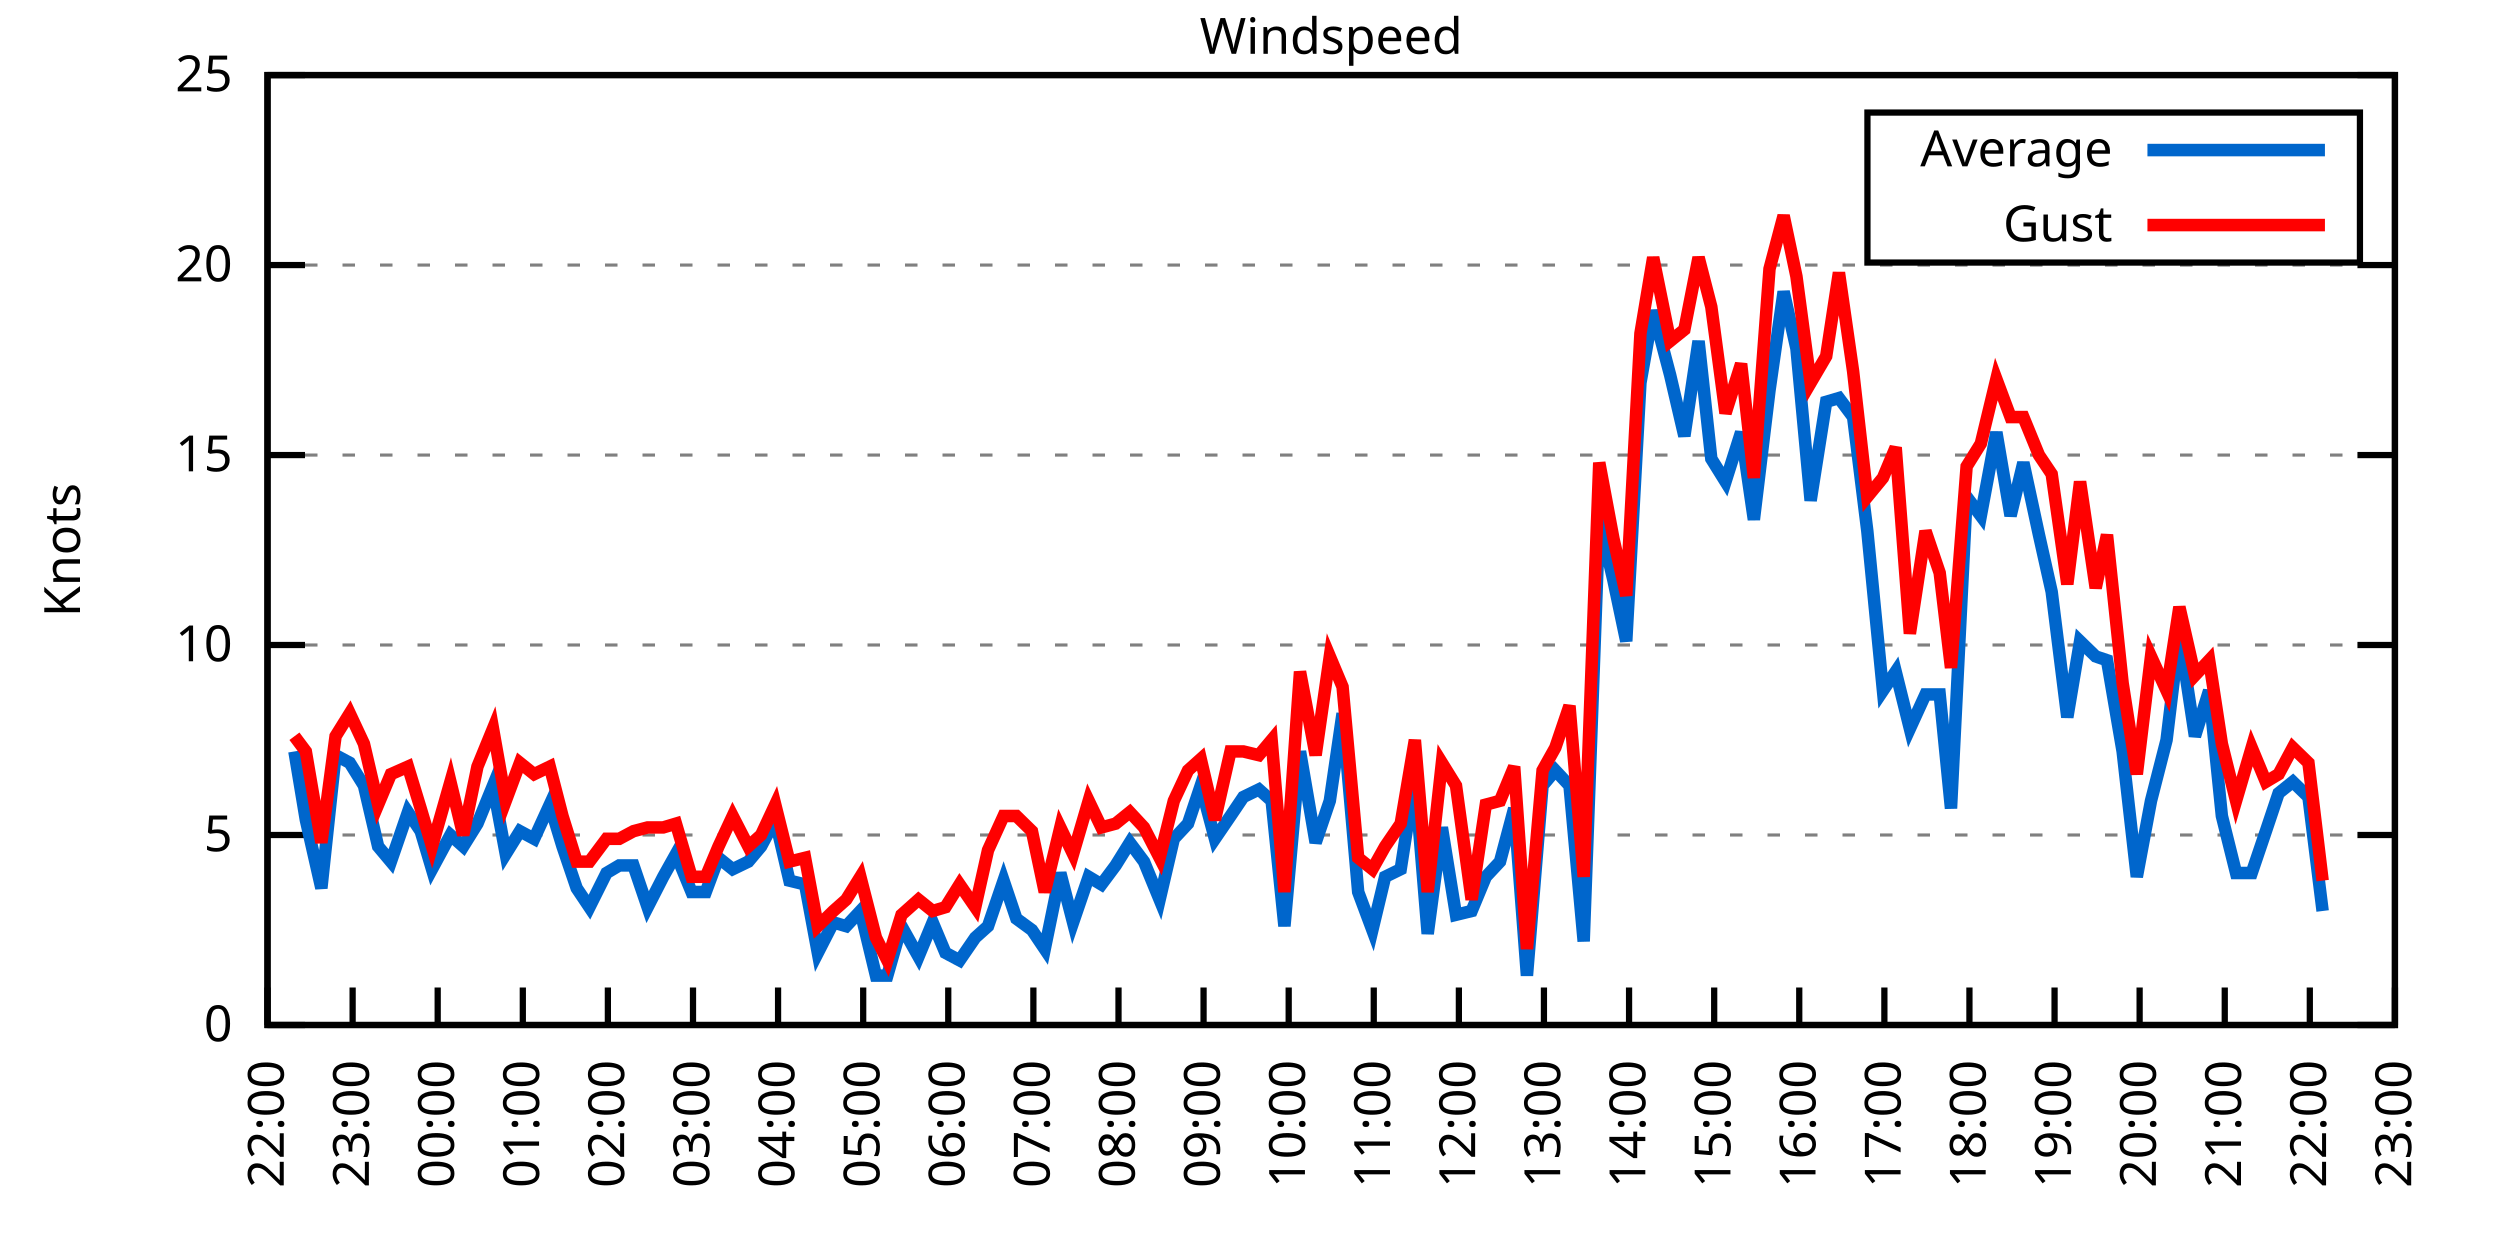
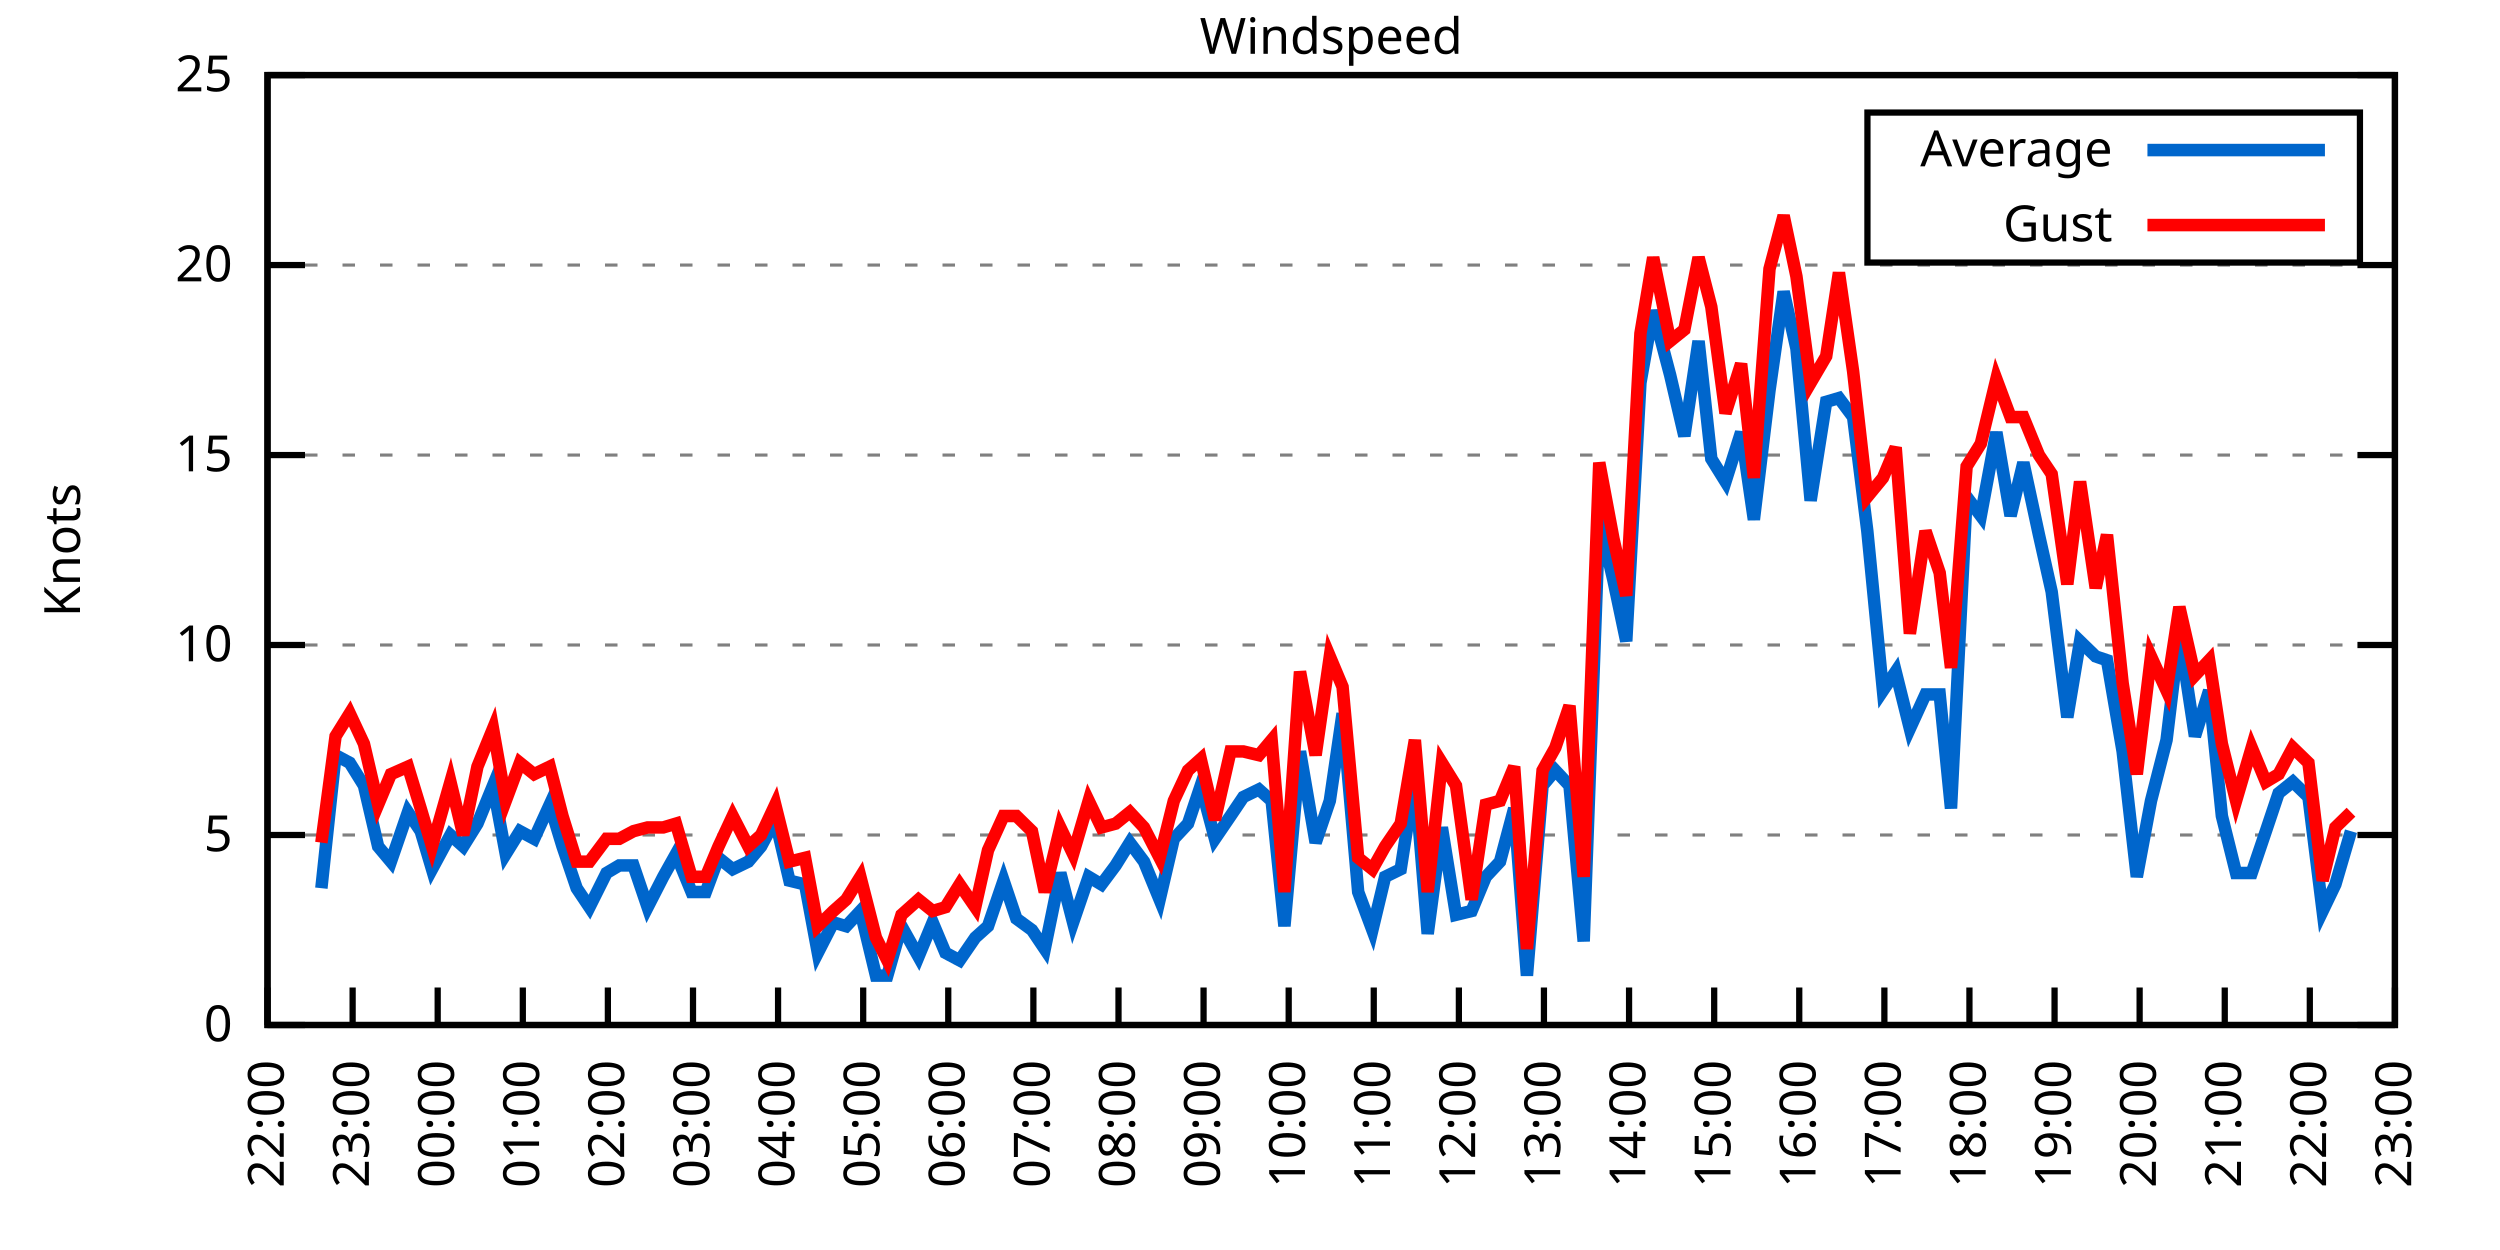
<svg xmlns="http://www.w3.org/2000/svg" xmlns:xlink="http://www.w3.org/1999/xlink" width="400" height="200" viewBox="0 0 400 200">
  <g id="gnuplot_canvas">
    <rect x="0" y="0" width="400" height="200" fill="none" />
    <defs>
      <circle id="gpDot" r="0.5" stroke-width="0.5" stroke="currentColor" />
      <path id="gpPt0" stroke-width="0.333" stroke="currentColor" d="M-1,0 h2 M0,-1 v2" />
      <path id="gpPt1" stroke-width="0.333" stroke="currentColor" d="M-1,-1 L1,1 M1,-1 L-1,1" />
      <path id="gpPt2" stroke-width="0.333" stroke="currentColor" d="M-1,0 L1,0 M0,-1 L0,1 M-1,-1 L1,1 M-1,1 L1,-1" />
      <rect id="gpPt3" stroke-width="0.333" stroke="currentColor" x="-1" y="-1" width="2" height="2" />
      <rect id="gpPt4" stroke-width="0.333" stroke="currentColor" fill="currentColor" x="-1" y="-1" width="2" height="2" />
      <circle id="gpPt5" stroke-width="0.333" stroke="currentColor" cx="0" cy="0" r="1" />
      <use xlink:href="#gpPt5" id="gpPt6" fill="currentColor" stroke="none" />
      <path id="gpPt7" stroke-width="0.333" stroke="currentColor" d="M0,-1.33 L-1.33,0.67 L1.33,0.67 z" />
      <use xlink:href="#gpPt7" id="gpPt8" fill="currentColor" stroke="none" />
      <use xlink:href="#gpPt7" id="gpPt9" stroke="currentColor" transform="rotate(180)" />
      <use xlink:href="#gpPt9" id="gpPt10" fill="currentColor" stroke="none" />
      <use xlink:href="#gpPt3" id="gpPt11" stroke="currentColor" transform="rotate(45)" />
      <use xlink:href="#gpPt11" id="gpPt12" fill="currentColor" stroke="none" />
      <path id="gpPt13" stroke-width="0.333" stroke="currentColor" d="M0,1.330 L1.265,0.411 L0.782,-1.067 L-0.782,-1.076 L-1.265,0.411 z" />
      <use xlink:href="#gpPt13" id="gpPt14" fill="currentColor" stroke="none" />
      <filter id="textbox" filterUnits="objectBoundingBox" x="0" y="0" height="1" width="1">
        <feFlood flood-color="white" flood-opacity="1" result="bgnd" />
        <feComposite in="SourceGraphic" in2="bgnd" operator="atop" />
      </filter>
      <filter id="greybox" filterUnits="objectBoundingBox" x="0" y="0" height="1" width="1">
        <feFlood flood-color="lightgrey" flood-opacity="1" result="grey" />
        <feComposite in="SourceGraphic" in2="grey" operator="atop" />
      </filter>
    </defs>
    <g fill="none" color="white" stroke="currentColor" stroke-width="1.00" stroke-linecap="butt" stroke-linejoin="miter">
</g>
    <g fill="none" color="black" stroke="currentColor" stroke-width="1.00" stroke-linecap="butt" stroke-linejoin="miter">
      <g stroke="none" shape-rendering="crispEdges">
        <polygon fill="rgb(255, 255, 255)" points="42.80,164.00 383.18,164.00 383.18,12.02 42.80,12.02 " />
      </g>
    </g>
    <g fill="none" color="black" stroke="currentColor" stroke-width="1.00" stroke-linecap="butt" stroke-linejoin="miter">
</g>
    <g fill="none" color="black" stroke="black" stroke-width="0.50" stroke-linecap="butt" stroke-linejoin="miter">
</g>
    <g fill="none" color="gray" stroke="currentColor" stroke-width="0.50" stroke-linecap="butt" stroke-linejoin="miter">
      <path stroke="gray" stroke-dasharray="2,4" class="gridline" d="M42.80,164.00 L383.19,164.00  " />
    </g>
    <g fill="none" color="gray" stroke="gray" stroke-width="1.00" stroke-linecap="butt" stroke-linejoin="miter">
</g>
    <g fill="none" color="black" stroke="currentColor" stroke-width="1.00" stroke-linecap="butt" stroke-linejoin="miter">
      <path stroke="black" d="M42.80,164.00 L48.80,164.00 M383.19,164.00 L377.19,164.00  " />
      <g transform="translate(37.20,166.60)" stroke="none" fill="black" font-family="Sans" font-size="8.00" text-anchor="end">
        <text>
          <tspan font-family="Sans"> 0</tspan>
        </text>
      </g>
    </g>
    <g fill="none" color="black" stroke="currentColor" stroke-width="1.00" stroke-linecap="butt" stroke-linejoin="miter">
</g>
    <g fill="none" color="black" stroke="black" stroke-width="0.50" stroke-linecap="butt" stroke-linejoin="miter">
</g>
    <g fill="none" color="gray" stroke="currentColor" stroke-width="0.50" stroke-linecap="butt" stroke-linejoin="miter">
      <path stroke="gray" stroke-dasharray="2,4" class="gridline" d="M42.80,133.60 L383.19,133.60  " />
    </g>
    <g fill="none" color="gray" stroke="gray" stroke-width="1.00" stroke-linecap="butt" stroke-linejoin="miter">
</g>
    <g fill="none" color="black" stroke="currentColor" stroke-width="1.00" stroke-linecap="butt" stroke-linejoin="miter">
      <path stroke="black" d="M42.80,133.60 L48.80,133.60 M383.19,133.60 L377.19,133.60  " />
      <g transform="translate(37.20,136.20)" stroke="none" fill="black" font-family="Sans" font-size="8.00" text-anchor="end">
        <text>
          <tspan font-family="Sans"> 5</tspan>
        </text>
      </g>
    </g>
    <g fill="none" color="black" stroke="currentColor" stroke-width="1.00" stroke-linecap="butt" stroke-linejoin="miter">
</g>
    <g fill="none" color="black" stroke="black" stroke-width="0.50" stroke-linecap="butt" stroke-linejoin="miter">
</g>
    <g fill="none" color="gray" stroke="currentColor" stroke-width="0.50" stroke-linecap="butt" stroke-linejoin="miter">
      <path stroke="gray" stroke-dasharray="2,4" class="gridline" d="M42.80,103.20 L383.19,103.20  " />
    </g>
    <g fill="none" color="gray" stroke="gray" stroke-width="1.00" stroke-linecap="butt" stroke-linejoin="miter">
</g>
    <g fill="none" color="black" stroke="currentColor" stroke-width="1.00" stroke-linecap="butt" stroke-linejoin="miter">
      <path stroke="black" d="M42.80,103.20 L48.80,103.20 M383.19,103.20 L377.19,103.20  " />
      <g transform="translate(37.20,105.80)" stroke="none" fill="black" font-family="Sans" font-size="8.00" text-anchor="end">
        <text>
          <tspan font-family="Sans"> 10</tspan>
        </text>
      </g>
    </g>
    <g fill="none" color="black" stroke="currentColor" stroke-width="1.00" stroke-linecap="butt" stroke-linejoin="miter">
</g>
    <g fill="none" color="black" stroke="black" stroke-width="0.50" stroke-linecap="butt" stroke-linejoin="miter">
</g>
    <g fill="none" color="gray" stroke="currentColor" stroke-width="0.50" stroke-linecap="butt" stroke-linejoin="miter">
      <path stroke="gray" stroke-dasharray="2,4" class="gridline" d="M42.80,72.81 L383.19,72.81  " />
    </g>
    <g fill="none" color="gray" stroke="gray" stroke-width="1.00" stroke-linecap="butt" stroke-linejoin="miter">
</g>
    <g fill="none" color="black" stroke="currentColor" stroke-width="1.00" stroke-linecap="butt" stroke-linejoin="miter">
      <path stroke="black" d="M42.80,72.81 L48.80,72.81 M383.19,72.81 L377.19,72.81  " />
      <g transform="translate(37.20,75.41)" stroke="none" fill="black" font-family="Sans" font-size="8.00" text-anchor="end">
        <text>
          <tspan font-family="Sans"> 15</tspan>
        </text>
      </g>
    </g>
    <g fill="none" color="black" stroke="currentColor" stroke-width="1.00" stroke-linecap="butt" stroke-linejoin="miter">
</g>
    <g fill="none" color="black" stroke="black" stroke-width="0.50" stroke-linecap="butt" stroke-linejoin="miter">
</g>
    <g fill="none" color="gray" stroke="currentColor" stroke-width="0.50" stroke-linecap="butt" stroke-linejoin="miter">
      <path stroke="gray" stroke-dasharray="2,4" class="gridline" d="M42.80,42.41 L383.19,42.41  " />
    </g>
    <g fill="none" color="gray" stroke="gray" stroke-width="1.00" stroke-linecap="butt" stroke-linejoin="miter">
</g>
    <g fill="none" color="black" stroke="currentColor" stroke-width="1.00" stroke-linecap="butt" stroke-linejoin="miter">
      <path stroke="black" d="M42.80,42.41 L48.80,42.41 M383.19,42.41 L377.19,42.41  " />
      <g transform="translate(37.20,45.01)" stroke="none" fill="black" font-family="Sans" font-size="8.00" text-anchor="end">
        <text>
          <tspan font-family="Sans"> 20</tspan>
        </text>
      </g>
    </g>
    <g fill="none" color="black" stroke="currentColor" stroke-width="1.00" stroke-linecap="butt" stroke-linejoin="miter">
</g>
    <g fill="none" color="black" stroke="black" stroke-width="0.50" stroke-linecap="butt" stroke-linejoin="miter">
</g>
    <g fill="none" color="gray" stroke="currentColor" stroke-width="0.50" stroke-linecap="butt" stroke-linejoin="miter">
      <path stroke="gray" stroke-dasharray="2,4" class="gridline" d="M42.80,12.01 L383.19,12.01  " />
    </g>
    <g fill="none" color="gray" stroke="gray" stroke-width="1.00" stroke-linecap="butt" stroke-linejoin="miter">
</g>
    <g fill="none" color="black" stroke="currentColor" stroke-width="1.00" stroke-linecap="butt" stroke-linejoin="miter">
      <path stroke="black" d="M42.80,12.01 L48.80,12.01 M383.19,12.01 L377.19,12.01  " />
      <g transform="translate(37.20,14.61)" stroke="none" fill="black" font-family="Sans" font-size="8.00" text-anchor="end">
        <text>
          <tspan font-family="Sans"> 25</tspan>
        </text>
      </g>
    </g>
    <g fill="none" color="black" stroke="currentColor" stroke-width="1.00" stroke-linecap="butt" stroke-linejoin="miter">
      <path stroke="black" d="M42.80,164.00 L42.80,158.00  " />
      <g transform="translate(45.40,169.60) rotate(270.00)" stroke="none" fill="black" font-family="Sans" font-size="8.00" text-anchor="end">
        <text>
          <tspan font-family="Sans">22:00</tspan>
        </text>
      </g>
    </g>
    <g fill="none" color="black" stroke="currentColor" stroke-width="1.00" stroke-linecap="butt" stroke-linejoin="miter">
      <path stroke="black" d="M56.42,164.00 L56.42,158.00  " />
      <g transform="translate(59.02,169.60) rotate(270.00)" stroke="none" fill="black" font-family="Sans" font-size="8.00" text-anchor="end">
        <text>
          <tspan font-family="Sans">23:00</tspan>
        </text>
      </g>
    </g>
    <g fill="none" color="black" stroke="currentColor" stroke-width="1.00" stroke-linecap="butt" stroke-linejoin="miter">
      <path stroke="black" d="M70.03,164.00 L70.03,158.00  " />
      <g transform="translate(72.63,169.60) rotate(270.00)" stroke="none" fill="black" font-family="Sans" font-size="8.00" text-anchor="end">
        <text>
          <tspan font-family="Sans">00:00</tspan>
        </text>
      </g>
    </g>
    <g fill="none" color="black" stroke="currentColor" stroke-width="1.00" stroke-linecap="butt" stroke-linejoin="miter">
      <path stroke="black" d="M83.65,164.00 L83.65,158.00  " />
      <g transform="translate(86.25,169.60) rotate(270.00)" stroke="none" fill="black" font-family="Sans" font-size="8.00" text-anchor="end">
        <text>
          <tspan font-family="Sans">01:00</tspan>
        </text>
      </g>
    </g>
    <g fill="none" color="black" stroke="currentColor" stroke-width="1.00" stroke-linecap="butt" stroke-linejoin="miter">
      <path stroke="black" d="M97.26,164.00 L97.26,158.00  " />
      <g transform="translate(99.86,169.60) rotate(270.00)" stroke="none" fill="black" font-family="Sans" font-size="8.00" text-anchor="end">
        <text>
          <tspan font-family="Sans">02:00</tspan>
        </text>
      </g>
    </g>
    <g fill="none" color="black" stroke="currentColor" stroke-width="1.00" stroke-linecap="butt" stroke-linejoin="miter">
      <path stroke="black" d="M110.88,164.00 L110.88,158.00  " />
      <g transform="translate(113.48,169.60) rotate(270.00)" stroke="none" fill="black" font-family="Sans" font-size="8.00" text-anchor="end">
        <text>
          <tspan font-family="Sans">03:00</tspan>
        </text>
      </g>
    </g>
    <g fill="none" color="black" stroke="currentColor" stroke-width="1.00" stroke-linecap="butt" stroke-linejoin="miter">
      <path stroke="black" d="M124.49,164.00 L124.49,158.00  " />
      <g transform="translate(127.09,169.60) rotate(270.00)" stroke="none" fill="black" font-family="Sans" font-size="8.00" text-anchor="end">
        <text>
          <tspan font-family="Sans">04:00</tspan>
        </text>
      </g>
    </g>
    <g fill="none" color="black" stroke="currentColor" stroke-width="1.00" stroke-linecap="butt" stroke-linejoin="miter">
      <path stroke="black" d="M138.11,164.00 L138.11,158.00  " />
      <g transform="translate(140.71,169.60) rotate(270.00)" stroke="none" fill="black" font-family="Sans" font-size="8.00" text-anchor="end">
        <text>
          <tspan font-family="Sans">05:00</tspan>
        </text>
      </g>
    </g>
    <g fill="none" color="black" stroke="currentColor" stroke-width="1.00" stroke-linecap="butt" stroke-linejoin="miter">
      <path stroke="black" d="M151.72,164.00 L151.72,158.00  " />
      <g transform="translate(154.32,169.60) rotate(270.00)" stroke="none" fill="black" font-family="Sans" font-size="8.00" text-anchor="end">
        <text>
          <tspan font-family="Sans">06:00</tspan>
        </text>
      </g>
    </g>
    <g fill="none" color="black" stroke="currentColor" stroke-width="1.00" stroke-linecap="butt" stroke-linejoin="miter">
      <path stroke="black" d="M165.34,164.00 L165.34,158.00  " />
      <g transform="translate(167.94,169.60) rotate(270.00)" stroke="none" fill="black" font-family="Sans" font-size="8.00" text-anchor="end">
        <text>
          <tspan font-family="Sans">07:00</tspan>
        </text>
      </g>
    </g>
    <g fill="none" color="black" stroke="currentColor" stroke-width="1.00" stroke-linecap="butt" stroke-linejoin="miter">
      <path stroke="black" d="M178.96,164.00 L178.96,158.00  " />
      <g transform="translate(181.56,169.60) rotate(270.00)" stroke="none" fill="black" font-family="Sans" font-size="8.00" text-anchor="end">
        <text>
          <tspan font-family="Sans">08:00</tspan>
        </text>
      </g>
    </g>
    <g fill="none" color="black" stroke="currentColor" stroke-width="1.00" stroke-linecap="butt" stroke-linejoin="miter">
      <path stroke="black" d="M192.57,164.00 L192.57,158.00  " />
      <g transform="translate(195.17,169.60) rotate(270.00)" stroke="none" fill="black" font-family="Sans" font-size="8.00" text-anchor="end">
        <text>
          <tspan font-family="Sans">09:00</tspan>
        </text>
      </g>
    </g>
    <g fill="none" color="black" stroke="currentColor" stroke-width="1.00" stroke-linecap="butt" stroke-linejoin="miter">
      <path stroke="black" d="M206.19,164.00 L206.19,158.00  " />
      <g transform="translate(208.79,169.60) rotate(270.00)" stroke="none" fill="black" font-family="Sans" font-size="8.00" text-anchor="end">
        <text>
          <tspan font-family="Sans">10:00</tspan>
        </text>
      </g>
    </g>
    <g fill="none" color="black" stroke="currentColor" stroke-width="1.00" stroke-linecap="butt" stroke-linejoin="miter">
      <path stroke="black" d="M219.80,164.00 L219.80,158.00  " />
      <g transform="translate(222.40,169.60) rotate(270.00)" stroke="none" fill="black" font-family="Sans" font-size="8.00" text-anchor="end">
        <text>
          <tspan font-family="Sans">11:00</tspan>
        </text>
      </g>
    </g>
    <g fill="none" color="black" stroke="currentColor" stroke-width="1.00" stroke-linecap="butt" stroke-linejoin="miter">
      <path stroke="black" d="M233.42,164.00 L233.42,158.00  " />
      <g transform="translate(236.02,169.60) rotate(270.00)" stroke="none" fill="black" font-family="Sans" font-size="8.00" text-anchor="end">
        <text>
          <tspan font-family="Sans">12:00</tspan>
        </text>
      </g>
    </g>
    <g fill="none" color="black" stroke="currentColor" stroke-width="1.00" stroke-linecap="butt" stroke-linejoin="miter">
      <path stroke="black" d="M247.03,164.00 L247.03,158.00  " />
      <g transform="translate(249.63,169.60) rotate(270.00)" stroke="none" fill="black" font-family="Sans" font-size="8.00" text-anchor="end">
        <text>
          <tspan font-family="Sans">13:00</tspan>
        </text>
      </g>
    </g>
    <g fill="none" color="black" stroke="currentColor" stroke-width="1.00" stroke-linecap="butt" stroke-linejoin="miter">
      <path stroke="black" d="M260.65,164.00 L260.65,158.00  " />
      <g transform="translate(263.25,169.60) rotate(270.00)" stroke="none" fill="black" font-family="Sans" font-size="8.00" text-anchor="end">
        <text>
          <tspan font-family="Sans">14:00</tspan>
        </text>
      </g>
    </g>
    <g fill="none" color="black" stroke="currentColor" stroke-width="1.00" stroke-linecap="butt" stroke-linejoin="miter">
      <path stroke="black" d="M274.27,164.00 L274.27,158.00  " />
      <g transform="translate(276.87,169.60) rotate(270.00)" stroke="none" fill="black" font-family="Sans" font-size="8.00" text-anchor="end">
        <text>
          <tspan font-family="Sans">15:00</tspan>
        </text>
      </g>
    </g>
    <g fill="none" color="black" stroke="currentColor" stroke-width="1.00" stroke-linecap="butt" stroke-linejoin="miter">
      <path stroke="black" d="M287.88,164.00 L287.88,158.00  " />
      <g transform="translate(290.48,169.60) rotate(270.00)" stroke="none" fill="black" font-family="Sans" font-size="8.00" text-anchor="end">
        <text>
          <tspan font-family="Sans">16:00</tspan>
        </text>
      </g>
    </g>
    <g fill="none" color="black" stroke="currentColor" stroke-width="1.00" stroke-linecap="butt" stroke-linejoin="miter">
      <path stroke="black" d="M301.50,164.00 L301.50,158.00  " />
      <g transform="translate(304.10,169.60) rotate(270.00)" stroke="none" fill="black" font-family="Sans" font-size="8.00" text-anchor="end">
        <text>
          <tspan font-family="Sans">17:00</tspan>
        </text>
      </g>
    </g>
    <g fill="none" color="black" stroke="currentColor" stroke-width="1.00" stroke-linecap="butt" stroke-linejoin="miter">
      <path stroke="black" d="M315.11,164.00 L315.11,158.00  " />
      <g transform="translate(317.71,169.60) rotate(270.00)" stroke="none" fill="black" font-family="Sans" font-size="8.00" text-anchor="end">
        <text>
          <tspan font-family="Sans">18:00</tspan>
        </text>
      </g>
    </g>
    <g fill="none" color="black" stroke="currentColor" stroke-width="1.00" stroke-linecap="butt" stroke-linejoin="miter">
      <path stroke="black" d="M328.73,164.00 L328.73,158.00  " />
      <g transform="translate(331.33,169.60) rotate(270.00)" stroke="none" fill="black" font-family="Sans" font-size="8.00" text-anchor="end">
        <text>
          <tspan font-family="Sans">19:00</tspan>
        </text>
      </g>
    </g>
    <g fill="none" color="black" stroke="currentColor" stroke-width="1.00" stroke-linecap="butt" stroke-linejoin="miter">
      <path stroke="black" d="M342.34,164.00 L342.34,158.00  " />
      <g transform="translate(344.94,169.60) rotate(270.00)" stroke="none" fill="black" font-family="Sans" font-size="8.00" text-anchor="end">
        <text>
          <tspan font-family="Sans">20:00</tspan>
        </text>
      </g>
    </g>
    <g fill="none" color="black" stroke="currentColor" stroke-width="1.00" stroke-linecap="butt" stroke-linejoin="miter">
      <path stroke="black" d="M355.96,164.00 L355.96,158.00  " />
      <g transform="translate(358.56,169.60) rotate(270.00)" stroke="none" fill="black" font-family="Sans" font-size="8.00" text-anchor="end">
        <text>
          <tspan font-family="Sans">21:00</tspan>
        </text>
      </g>
    </g>
    <g fill="none" color="black" stroke="currentColor" stroke-width="1.00" stroke-linecap="butt" stroke-linejoin="miter">
      <path stroke="black" d="M369.57,164.00 L369.57,158.00  " />
      <g transform="translate(372.17,169.60) rotate(270.00)" stroke="none" fill="black" font-family="Sans" font-size="8.00" text-anchor="end">
        <text>
          <tspan font-family="Sans">22:00</tspan>
        </text>
      </g>
    </g>
    <g fill="none" color="black" stroke="currentColor" stroke-width="1.00" stroke-linecap="butt" stroke-linejoin="miter">
      <path stroke="black" d="M383.19,164.00 L383.19,158.00  " />
      <g transform="translate(385.79,169.60) rotate(270.00)" stroke="none" fill="black" font-family="Sans" font-size="8.00" text-anchor="end">
        <text>
          <tspan font-family="Sans">23:00</tspan>
        </text>
      </g>
    </g>
    <g fill="none" color="black" stroke="currentColor" stroke-width="1.00" stroke-linecap="butt" stroke-linejoin="miter">
</g>
    <g fill="none" color="black" stroke="currentColor" stroke-width="1.00" stroke-linecap="butt" stroke-linejoin="miter">
      <path stroke="black" d="M42.80,12.01 L42.80,164.00 L383.19,164.00 L383.19,12.01 L42.80,12.01 Z  " />
    </g>
    <g fill="none" color="black" stroke="currentColor" stroke-width="1.00" stroke-linecap="butt" stroke-linejoin="miter">
</g>
    <g fill="none" color="black" stroke="currentColor" stroke-width="1.00" stroke-linecap="butt" stroke-linejoin="miter">
      <path stroke="black" d="M298.79,42.01 L298.79,18.01 L377.59,18.01 L377.59,42.01 L298.79,42.01 Z  " />
    </g>
    <g id="Windspeed_plot_1">
      <g fill="none" color="white" stroke="black" stroke-width="2.00" stroke-linecap="butt" stroke-linejoin="miter">
</g>
      <g fill="none" color="black" stroke="currentColor" stroke-width="2.00" stroke-linecap="butt" stroke-linejoin="miter">
        <g transform="translate(337.99,26.61)" stroke="none" fill="black" font-family="Sans" font-size="8.00" text-anchor="end">
          <text>
            <tspan font-family="Sans">Average</tspan>
          </text>
        </g>
      </g>
      <g fill="none" color="black" stroke="currentColor" stroke-width="2.00" stroke-linecap="butt" stroke-linejoin="miter">
-         <path stroke="rgb(  0, 102, 204)" d="M343.59,24.01 L371.99,24.01 M47.11,120.23 L48.93,131.17 L51.42,142.11 L53.69,120.83 L55.96,122.05 L58.23,125.70   L60.50,135.43 L62.54,137.86 L65.27,129.95 L67.31,132.99 L69.12,139.07 L72.07,133.60 L74.12,135.43 L76.39,131.78   L78.88,125.70 L80.92,136.64 L83.19,132.99 L85.46,134.21 L87.96,128.74 L90.00,135.43 L92.27,142.11 L94.31,145.15   L97.04,139.68 L99.08,138.47 L101.35,138.47 L103.62,145.15 L106.11,140.29 L108.15,136.64 L110.65,142.72 L112.92,142.72   L114.96,137.25 L117.23,139.07 L119.73,137.86 L121.77,135.43 L124.04,131.17 L126.31,140.90 L128.81,141.51 L130.85,152.45   L133.34,147.59 L135.39,148.19 L137.66,145.76 L140.15,156.10 L141.97,156.10 L144.24,148.19 L146.96,153.06 L149.23,147.59   L151.27,152.45 L153.54,153.66 L156.04,150.02 L158.08,148.19 L160.57,140.90 L162.62,146.98 L165.11,148.80 L167.16,151.84   L169.65,139.68 L171.69,147.59 L174.19,140.29 L176.23,141.51 L178.50,138.47 L180.77,134.82 L183.04,137.86 L185.54,143.94   L187.81,134.21 L190.08,131.78 L192.12,125.70 L194.39,134.21 L196.88,130.56 L198.93,127.52 L201.42,126.31 L203.46,128.13   L205.51,148.19 L208.00,120.23 L210.50,134.82 L212.77,128.13 L214.81,114.15 L217.31,142.72 L219.58,148.80 L221.62,140.29   L224.11,139.07 L226.38,124.48 L228.43,149.41 L230.70,132.39 L232.96,146.37 L235.46,145.76 L237.73,140.29 L240.00,137.86   L242.27,129.35 L244.31,156.10 L246.81,125.70 L248.85,123.27 L251.12,125.70 L253.39,150.62 L255.88,83.14 L258.15,92.87   L260.20,102.60 L262.47,61.25 L264.51,49.70 L267.23,60.04 L269.50,69.77 L271.77,54.57 L273.81,73.41 L276.08,77.06   L278.58,69.16 L280.62,83.14 L283.12,62.47 L285.38,46.66 L287.43,55.78 L289.70,80.10 L292.19,64.29 L294.23,63.69   L296.50,66.73 L298.77,84.97 L301.27,110.50 L303.31,107.46 L305.58,116.58 L308.08,111.11 L310.35,111.11 L312.16,129.35   L314.66,79.49 L316.93,82.53 L319.42,69.16 L321.69,82.53 L323.74,74.02 L326.23,85.57 L328.27,94.69 L330.77,114.76   L332.81,102.60 L335.31,105.03 L337.12,105.64 L339.62,120.23 L341.89,140.29 L344.16,128.13 L346.65,118.40 L348.70,101.38   L351.19,117.80 L353.46,110.50 L355.50,130.56 L357.77,139.68 L360.27,139.68 L362.54,132.99 L364.58,126.91 L366.85,125.09   L369.35,127.52 L371.62,145.76  " />
+         <path stroke="rgb(  0, 102, 204)" d="M343.59,24.01 L371.99,24.01 M51.42,142.11 L53.69,120.83 L55.96,122.05 L58.23,125.70 L60.50,135.43 L62.54,137.86   L65.27,129.95 L67.31,132.99 L69.12,139.07 L72.07,133.60 L74.12,135.43 L76.39,131.78 L78.88,125.70 L80.92,136.64   L83.19,132.99 L85.46,134.21 L87.96,128.74 L90.00,135.43 L92.27,142.11 L94.31,145.15 L97.04,139.68 L99.08,138.47   L101.35,138.47 L103.62,145.15 L106.11,140.29 L108.15,136.64 L110.65,142.72 L112.92,142.72 L114.96,137.25 L117.23,139.07   L119.73,137.86 L121.77,135.43 L124.04,131.17 L126.31,140.90 L128.81,141.51 L130.85,152.45 L133.34,147.59 L135.39,148.19   L137.66,145.76 L140.15,156.10 L141.97,156.10 L144.24,148.19 L146.96,153.06 L149.23,147.59 L151.27,152.45 L153.54,153.66   L156.04,150.02 L158.08,148.19 L160.57,140.90 L162.62,146.98 L165.11,148.80 L167.16,151.84 L169.65,139.68 L171.69,147.59   L174.19,140.29 L176.23,141.51 L178.50,138.47 L180.77,134.82 L183.04,137.86 L185.54,143.94 L187.81,134.21 L190.08,131.78   L192.12,125.70 L194.39,134.21 L196.88,130.56 L198.93,127.52 L201.42,126.31 L203.46,128.13 L205.51,148.19 L208.00,120.23   L210.50,134.82 L212.77,128.13 L214.81,114.15 L217.31,142.72 L219.58,148.80 L221.62,140.29 L224.11,139.07 L226.38,124.48   L228.43,149.41 L230.70,132.39 L232.96,146.37 L235.46,145.76 L237.73,140.29 L240.00,137.86 L242.27,129.35 L244.31,156.10   L246.81,125.70 L248.85,123.27 L251.12,125.70 L253.39,150.62 L255.88,83.14 L258.15,92.87 L260.20,102.60 L262.47,61.25   L264.51,49.70 L267.23,60.04 L269.50,69.77 L271.77,54.57 L273.81,73.41 L276.08,77.06 L278.58,69.16 L280.62,83.14   L283.12,62.47 L285.38,46.66 L287.43,55.78 L289.70,80.10 L292.19,64.29 L294.23,63.69 L296.50,66.73 L298.77,84.97   L301.27,110.50 L303.31,107.46 L305.58,116.58 L308.08,111.11 L310.35,111.11 L312.16,129.35 L314.66,79.49 L316.93,82.53   L319.42,69.16 L321.69,82.53 L323.74,74.02 L326.23,85.57 L328.27,94.69 L330.77,114.76 L332.81,102.60 L335.31,105.03   L337.12,105.64 L339.62,120.23 L341.89,140.29 L344.16,128.13 L346.65,118.40 L348.70,101.38 L351.19,117.80 L353.46,110.50   L355.50,130.56 L357.77,139.68 L360.27,139.68 L362.54,132.99 L364.58,126.91 L366.85,125.09 L369.35,127.52 L371.62,145.76   L373.66,141.51 L376.16,132.99  " />
      </g>
    </g>
    <g id="Windspeed_plot_2">
      <g fill="none" color="black" stroke="currentColor" stroke-width="2.00" stroke-linecap="butt" stroke-linejoin="miter">
        <g transform="translate(337.99,38.61)" stroke="none" fill="black" font-family="Sans" font-size="8.00" text-anchor="end">
          <text>
            <tspan font-family="Sans">Gust</tspan>
          </text>
        </g>
      </g>
      <g fill="none" color="black" stroke="currentColor" stroke-width="2.00" stroke-linecap="butt" stroke-linejoin="miter">
-         <path stroke="rgb(255,   0,   0)" d="M343.59,36.01 L371.99,36.01 M47.11,117.80 L48.93,120.23 L51.42,134.82 L53.69,117.80 L55.96,114.15 L58.23,119.01   L60.50,128.74 L62.54,123.87 L65.27,122.66 L67.31,129.35 L69.12,135.43 L72.07,125.09 L74.12,133.60 L76.39,122.66   L78.88,116.58 L80.92,128.13 L83.19,122.05 L85.46,123.87 L87.96,122.66 L90.00,130.56 L92.27,137.86 L94.31,137.86   L97.04,134.21 L99.08,134.21 L101.35,132.99 L103.62,132.39 L106.11,132.39 L108.15,131.78 L110.65,140.29 L112.92,140.29   L114.96,135.43 L117.23,130.56 L119.73,135.43 L121.77,133.60 L124.04,128.74 L126.31,137.86 L128.81,137.25 L130.85,148.19   L133.34,145.76 L135.39,143.94 L137.66,140.29 L140.15,150.02 L141.97,153.66 L144.24,146.37 L146.96,143.94 L149.23,145.76   L151.27,145.15 L153.54,141.51 L156.04,145.15 L158.08,136.03 L160.57,130.56 L162.62,130.56 L165.11,132.99 L167.16,142.72   L169.65,132.39 L171.69,136.64 L174.19,128.13 L176.23,132.39 L178.50,131.78 L180.77,129.95 L183.04,132.39 L185.54,137.25   L187.81,128.13 L190.08,123.27 L192.12,121.44 L194.39,131.17 L196.88,120.23 L198.93,120.23 L201.42,120.83 L203.46,118.40   L205.51,142.72 L208.00,107.46 L210.50,120.83 L212.77,105.03 L214.81,109.89 L217.31,137.25 L219.58,139.07 L221.62,135.43   L224.11,131.78 L226.38,118.40 L228.43,142.72 L230.70,122.05 L232.96,125.70 L235.46,143.94 L237.73,128.74 L240.00,128.13   L242.27,122.66 L244.31,151.84 L246.81,123.27 L248.85,119.62 L251.12,112.93 L253.39,140.29 L255.88,74.02 L258.15,86.18   L260.20,95.30 L262.47,53.35 L264.51,41.19 L267.23,54.57 L269.50,52.74 L271.77,41.19 L273.81,49.10 L276.08,66.12   L278.58,58.21 L280.62,76.45 L283.12,43.02 L285.38,34.50 L287.43,44.23 L289.70,61.25 L292.19,57.00 L294.23,43.62   L296.50,59.43 L298.77,79.49 L301.27,76.45 L303.31,71.59 L305.58,101.38 L308.08,84.97 L310.35,91.65 L312.16,106.85   L314.66,74.63 L316.93,70.98 L319.42,60.65 L321.69,66.73 L323.74,66.73 L326.23,72.81 L328.27,75.85 L330.77,93.48   L332.81,77.06 L335.31,94.08 L337.12,85.57 L339.62,109.28 L341.89,123.87 L344.16,105.03 L346.65,110.50 L348.70,97.12   L351.19,108.07 L353.46,105.64 L355.50,119.01 L357.77,128.13 L360.27,119.62 L362.54,125.09 L364.58,123.87 L366.85,119.62   L369.35,122.05 L371.62,140.90  " />
+         <path stroke="rgb(255,   0,   0)" d="M343.59,36.01 L371.99,36.01 M51.42,134.82 L53.69,117.80 L55.96,114.15 L58.23,119.01 L60.50,128.74 L62.54,123.87   L65.27,122.66 L67.31,129.35 L69.12,135.43 L72.07,125.09 L74.12,133.60 L76.39,122.66 L78.88,116.58 L80.92,128.13   L83.19,122.05 L85.46,123.87 L87.96,122.66 L90.00,130.56 L92.27,137.86 L94.31,137.86 L97.04,134.21 L99.08,134.21   L101.35,132.99 L103.62,132.39 L106.11,132.39 L108.15,131.78 L110.65,140.29 L112.92,140.29 L114.96,135.43 L117.23,130.56   L119.73,135.43 L121.77,133.60 L124.04,128.74 L126.31,137.86 L128.81,137.25 L130.85,148.19 L133.34,145.76 L135.39,143.94   L137.66,140.29 L140.15,150.02 L141.97,153.66 L144.24,146.37 L146.96,143.94 L149.23,145.76 L151.27,145.15 L153.54,141.51   L156.04,145.15 L158.08,136.03 L160.57,130.56 L162.62,130.56 L165.11,132.99 L167.16,142.72 L169.65,132.39 L171.69,136.64   L174.19,128.13 L176.23,132.39 L178.50,131.78 L180.77,129.95 L183.04,132.39 L185.54,137.25 L187.81,128.13 L190.08,123.27   L192.12,121.44 L194.39,131.17 L196.88,120.23 L198.93,120.23 L201.42,120.83 L203.46,118.40 L205.51,142.72 L208.00,107.46   L210.50,120.83 L212.77,105.03 L214.81,109.89 L217.31,137.25 L219.58,139.07 L221.62,135.43 L224.11,131.78 L226.38,118.40   L228.43,142.72 L230.70,122.05 L232.96,125.70 L235.46,143.94 L237.73,128.74 L240.00,128.13 L242.27,122.66 L244.31,151.84   L246.81,123.27 L248.85,119.62 L251.12,112.93 L253.39,140.29 L255.88,74.02 L258.15,86.18 L260.20,95.30 L262.47,53.35   L264.51,41.19 L267.23,54.57 L269.50,52.74 L271.77,41.19 L273.81,49.10 L276.08,66.12 L278.58,58.21 L280.62,76.45   L283.12,43.02 L285.38,34.50 L287.43,44.23 L289.70,61.25 L292.19,57.00 L294.23,43.62 L296.50,59.43 L298.77,79.49   L301.27,76.45 L303.31,71.59 L305.58,101.38 L308.08,84.97 L310.35,91.65 L312.16,106.85 L314.66,74.63 L316.93,70.98   L319.42,60.65 L321.69,66.73 L323.74,66.73 L326.23,72.81 L328.27,75.85 L330.77,93.48 L332.81,77.06 L335.31,94.08   L337.12,85.57 L339.62,109.28 L341.89,123.87 L344.16,105.03 L346.65,110.50 L348.70,97.12 L351.19,108.07 L353.46,105.64   L355.50,119.01 L357.77,128.13 L360.27,119.62 L362.54,125.09 L364.58,123.87 L366.85,119.62 L369.35,122.05 L371.62,140.90   L373.66,132.39 L376.16,129.95  " />
      </g>
    </g>
    <g fill="none" color="black" stroke="currentColor" stroke-width="2.00" stroke-linecap="butt" stroke-linejoin="miter">
</g>
    <g fill="none" color="black" stroke="black" stroke-width="1.00" stroke-linecap="butt" stroke-linejoin="miter">
</g>
    <g fill="none" color="black" stroke="currentColor" stroke-width="1.00" stroke-linecap="butt" stroke-linejoin="miter">
      <path stroke="black" d="M42.80,12.01 L42.80,164.00 L383.19,164.00 L383.19,12.01 L42.80,12.01 Z  " />
      <g transform="translate(12.80,88.01) rotate(270.00)" stroke="none" fill="black" font-family="Sans" font-size="8.00" text-anchor="middle">
        <text>
          <tspan font-family="Sans">Knots</tspan>
        </text>
      </g>
    </g>
    <g fill="none" color="black" stroke="currentColor" stroke-width="1.00" stroke-linecap="butt" stroke-linejoin="miter">
</g>
    <g fill="none" color="black" stroke="currentColor" stroke-width="1.00" stroke-linecap="butt" stroke-linejoin="miter">
      <g transform="translate(212.99,8.61)" stroke="none" fill="black" font-family="Sans" font-size="8.00" text-anchor="middle">
        <text>
          <tspan font-family="Sans">Windspeed</tspan>
        </text>
      </g>
    </g>
    <g fill="none" color="black" stroke="currentColor" stroke-width="1.00" stroke-linecap="butt" stroke-linejoin="miter">
</g>
  </g>
</svg>
